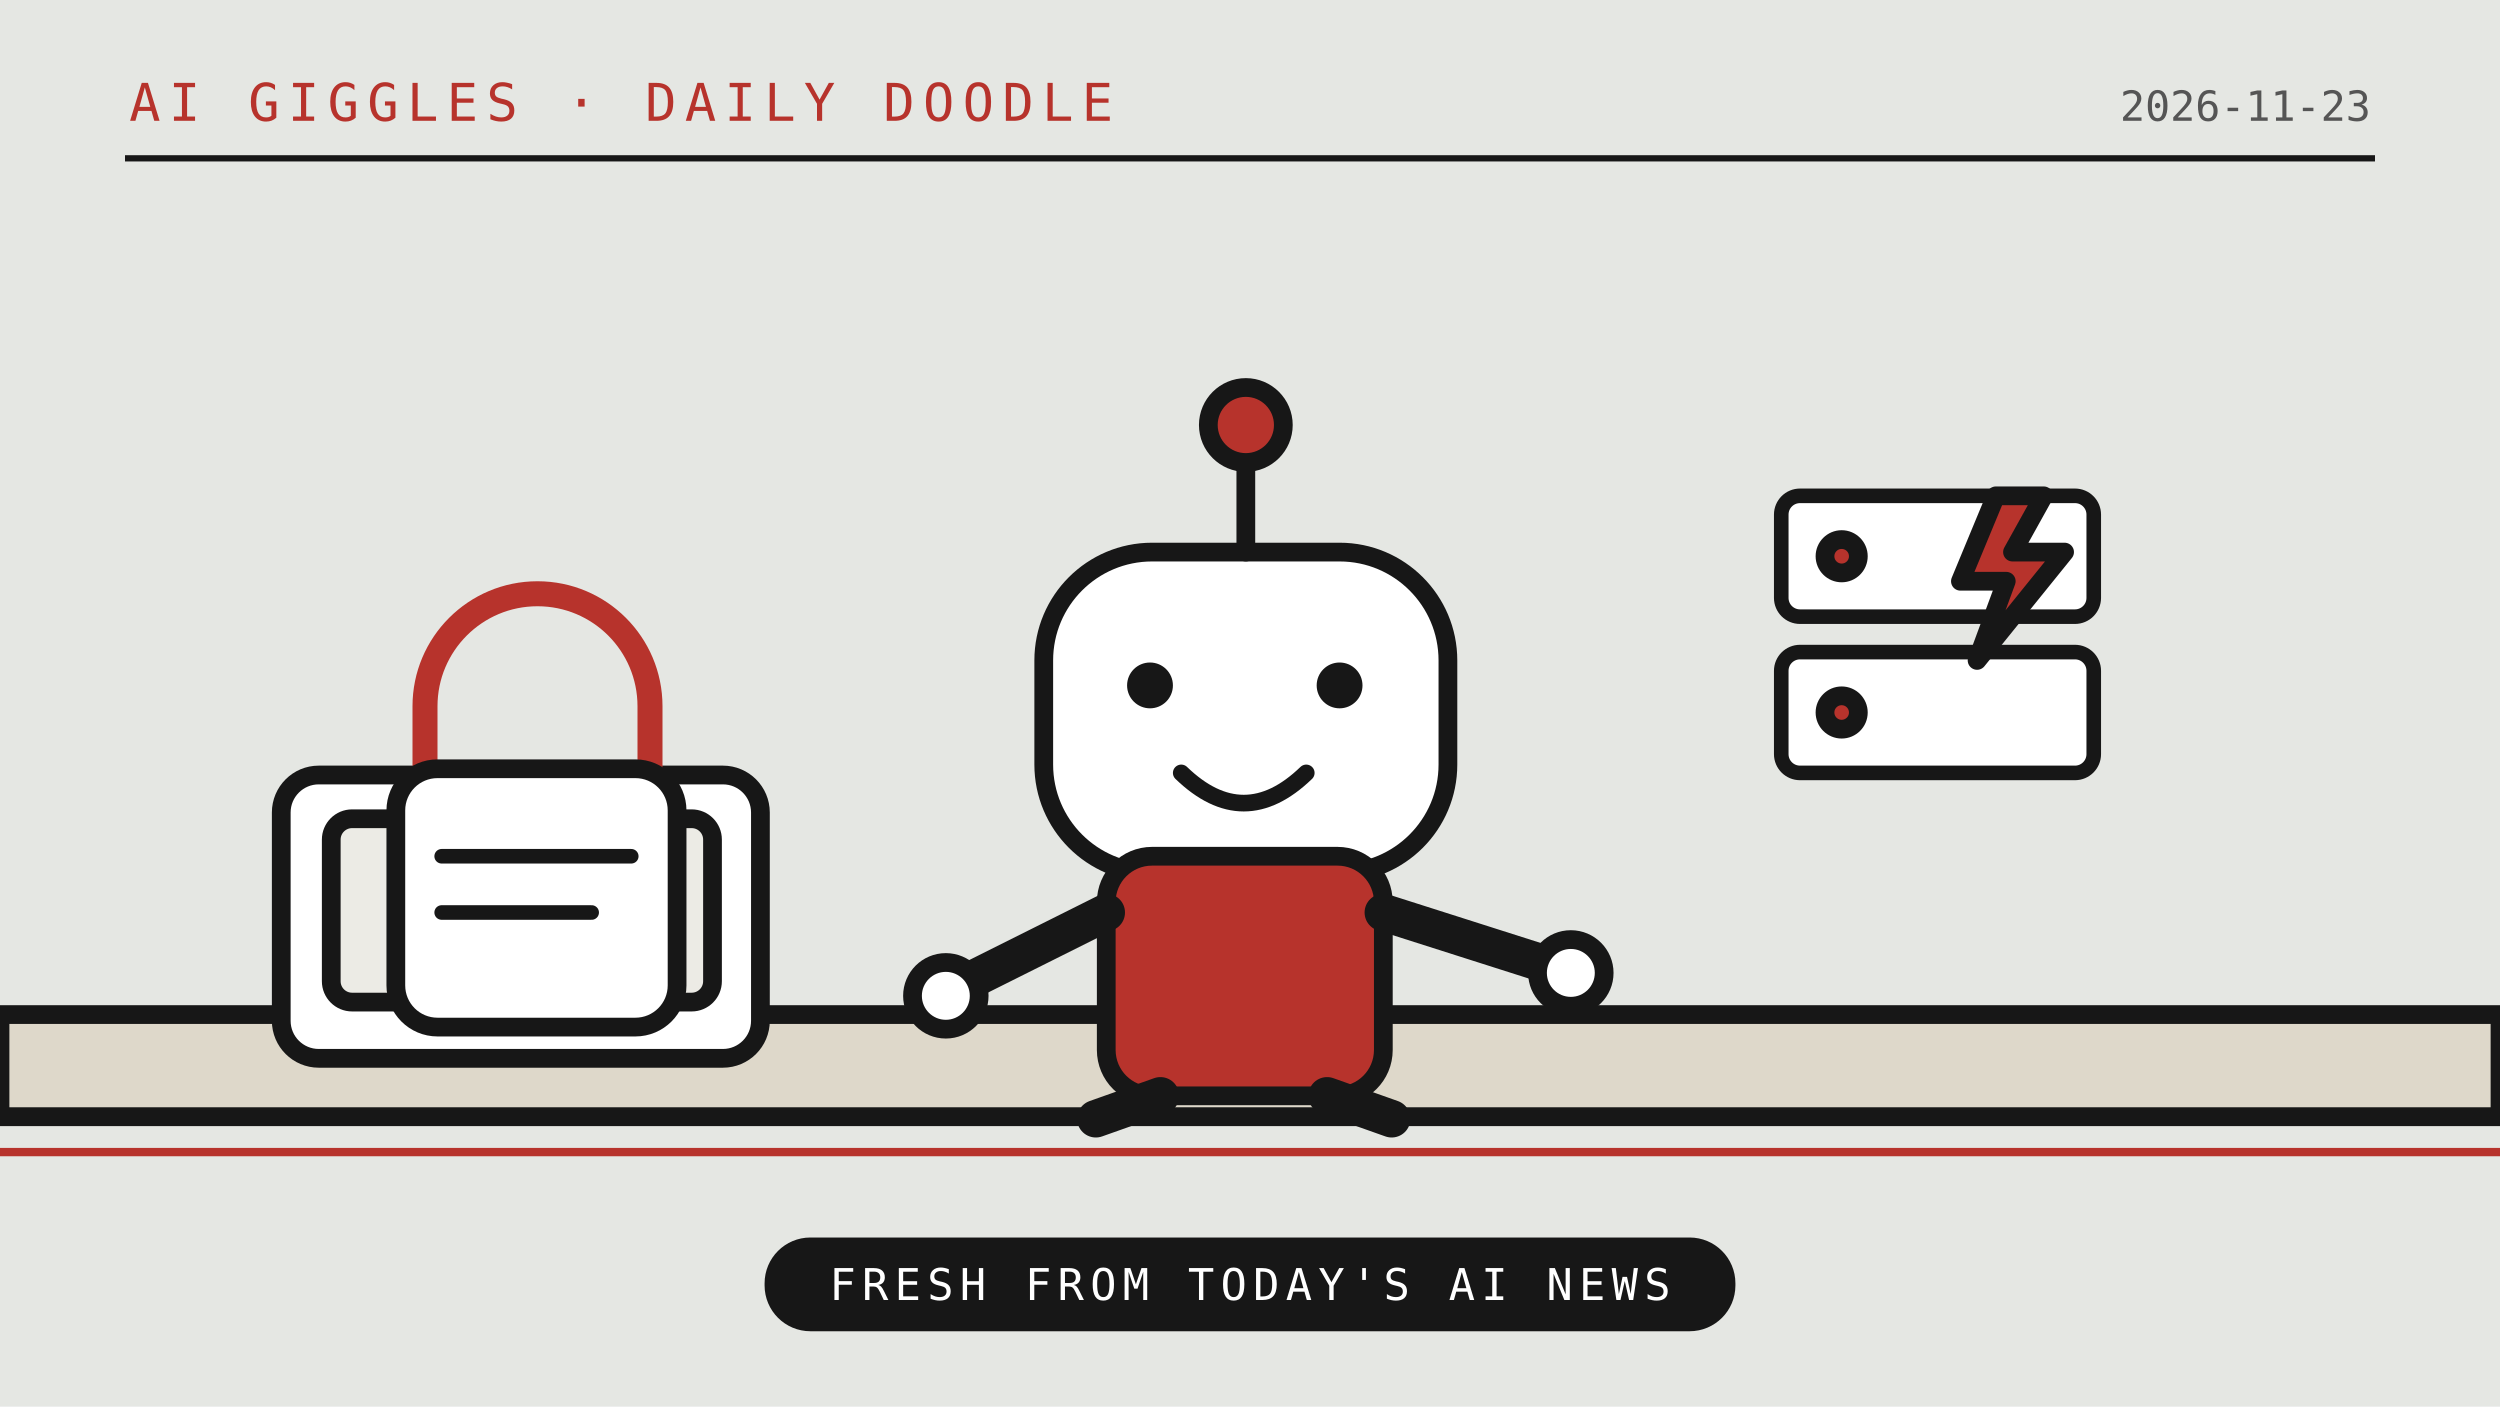
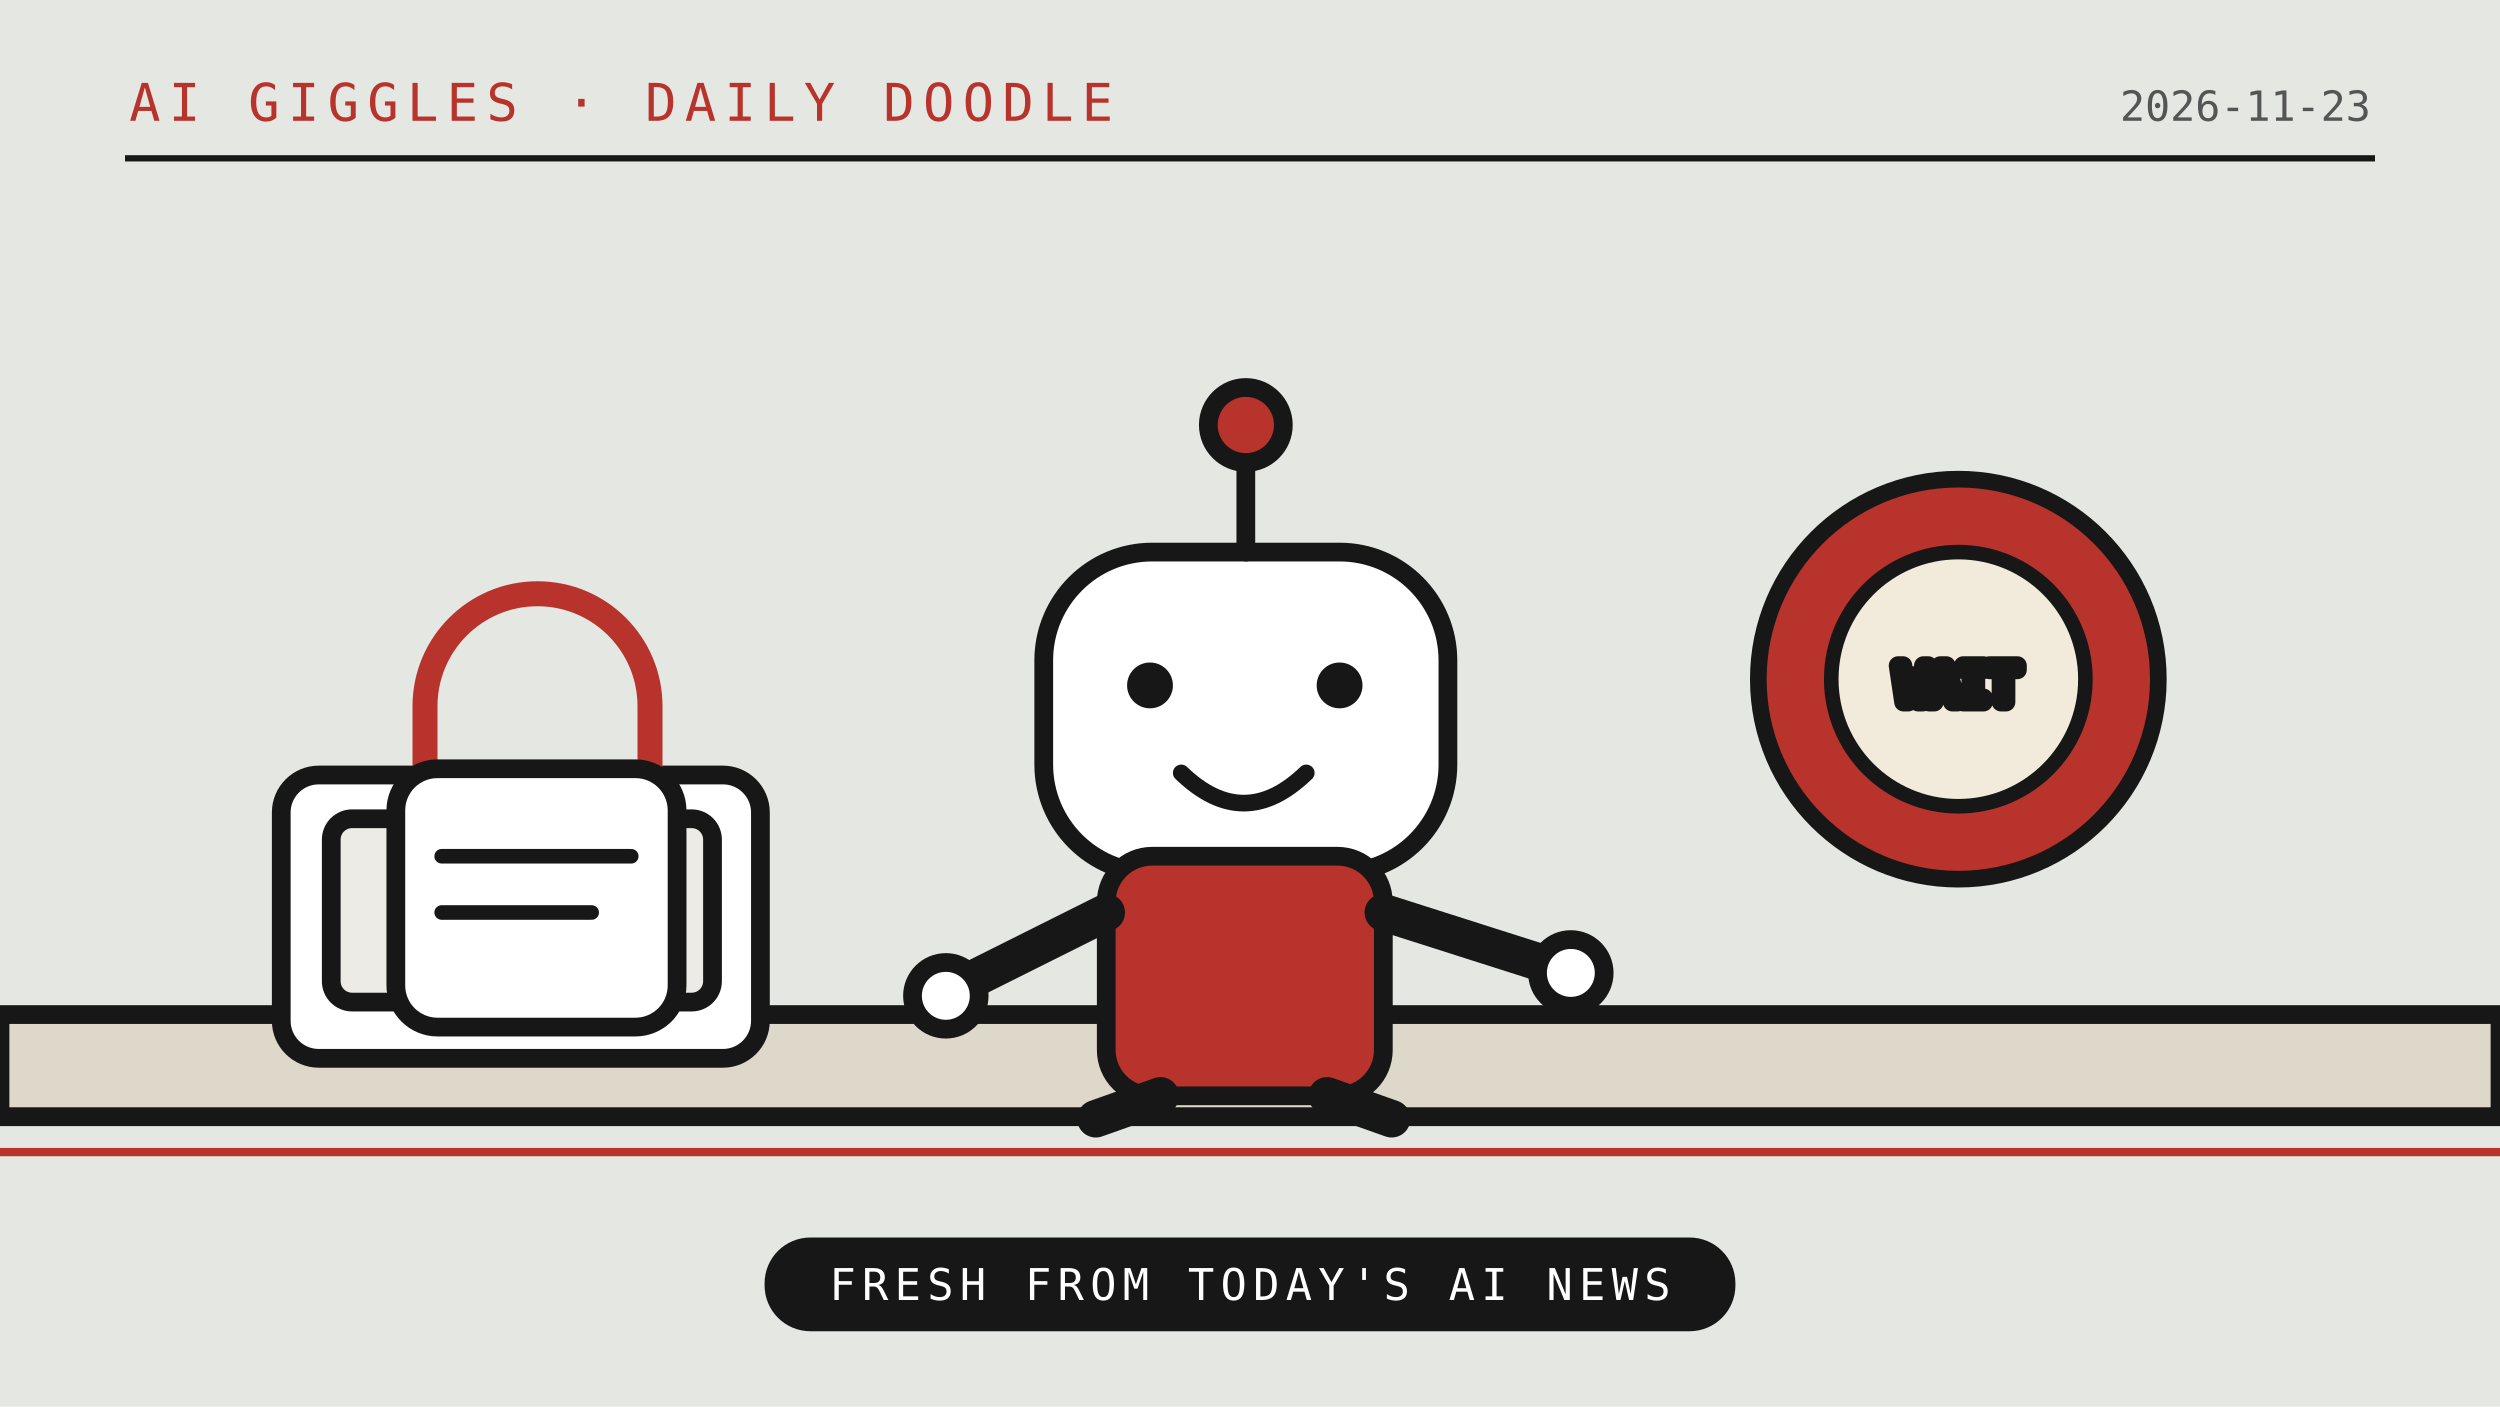
<svg xmlns="http://www.w3.org/2000/svg" viewBox="0 0 1200 675" role="img">
  <rect width="1200" height="675" fill="#e5e7e3" />
  <path d="M0 536H1200" stroke="#171717" stroke-width="9" />
  <path d="M0 553H1200" stroke="#b7332c" stroke-width="4" />
  <path d="M60 76H1140" stroke="#171717" stroke-width="3" />
  <text x="62" y="58" font-family="monospace" font-size="25" letter-spacing="4" fill="#b7332c">AI GIGGLES · DAILY DOODLE</text>
  <text x="1138" y="58" text-anchor="end" font-family="monospace" font-size="20" fill="#555">2026-11-23</text>
  <g stroke="#171717" stroke-width="9" stroke-linejoin="round" stroke-linecap="round">
    <path d="M0 487h1200v49H0z" fill="#ded8ca" />
    <rect x="135" y="372" width="230" height="136" rx="18" fill="#fff" />
    <rect x="159" y="393" width="183" height="88" rx="10" fill="#ecebe5" />
    <path d="M197 476l27-35 25 22 26-32 37 45" fill="none" />
    <path d="M204 375v-36a54 54 0 0 1 108 0v36" fill="none" stroke="#b7332c" stroke-width="12" />
    <rect x="190" y="369" width="135" height="124" rx="20" fill="#fff" />
    <path d="M212 411h91M212 438h72" fill="none" stroke-width="7" />
    <rect x="501" y="265" width="194" height="154" rx="52" fill="#fff" />
    <path d="M598 265v-46" fill="none" stroke-width="9" />
    <circle cx="598" cy="204" r="18" fill="#b7332c" />
    <circle cx="552" cy="329" r="11" fill="#171717" stroke="none" />
    <circle cx="643" cy="329" r="11" fill="#171717" stroke="none" />
    <path d="M567 371q30 29 60 0" fill="none" stroke-width="8" />
    <rect x="531" y="411" width="133" height="115" rx="22" fill="#b7332c" />
    <path d="M531 438l-78 39M664 438l91 29" fill="none" stroke-width="18" />
    <circle cx="454" cy="478" r="16" fill="#fff" />
    <circle cx="754" cy="467" r="16" fill="#fff" />
    <path d="M557 526l-31 11M637 526l31 11" fill="none" stroke-width="18" />
-     <rect x="855" y="238" width="150" height="58" rx="9" fill="#fff" stroke="#171717" stroke-width="7" />
-     <rect x="855" y="313" width="150" height="58" rx="9" fill="#fff" stroke="#171717" stroke-width="7" />
-     <circle cx="884" cy="267" r="8" fill="#b7332c" />
-     <circle cx="884" cy="342" r="8" fill="#b7332c" />
-     <path d="M958 238l-17 41h22l-14 38 42-52h-25l15-27z" fill="#b7332c" />
+     <circle cx="940" cy="326" r="96" fill="#b7332c" stroke="#171717" stroke-width="8" />
+     <circle cx="940" cy="326" r="61" fill="#f2eadb" stroke="#171717" stroke-width="7" />
+     <text x="940" y="337" text-anchor="middle" font-family="monospace" font-size="24" fill="#171717">WAIT</text>
  </g>
  <rect x="367" y="594" width="466" height="45" rx="22" fill="#171717" />
  <text x="600" y="624" text-anchor="middle" font-family="monospace" font-size="21" letter-spacing="3" fill="#fff">FRESH FROM TODAY'S AI NEWS</text>
</svg>
